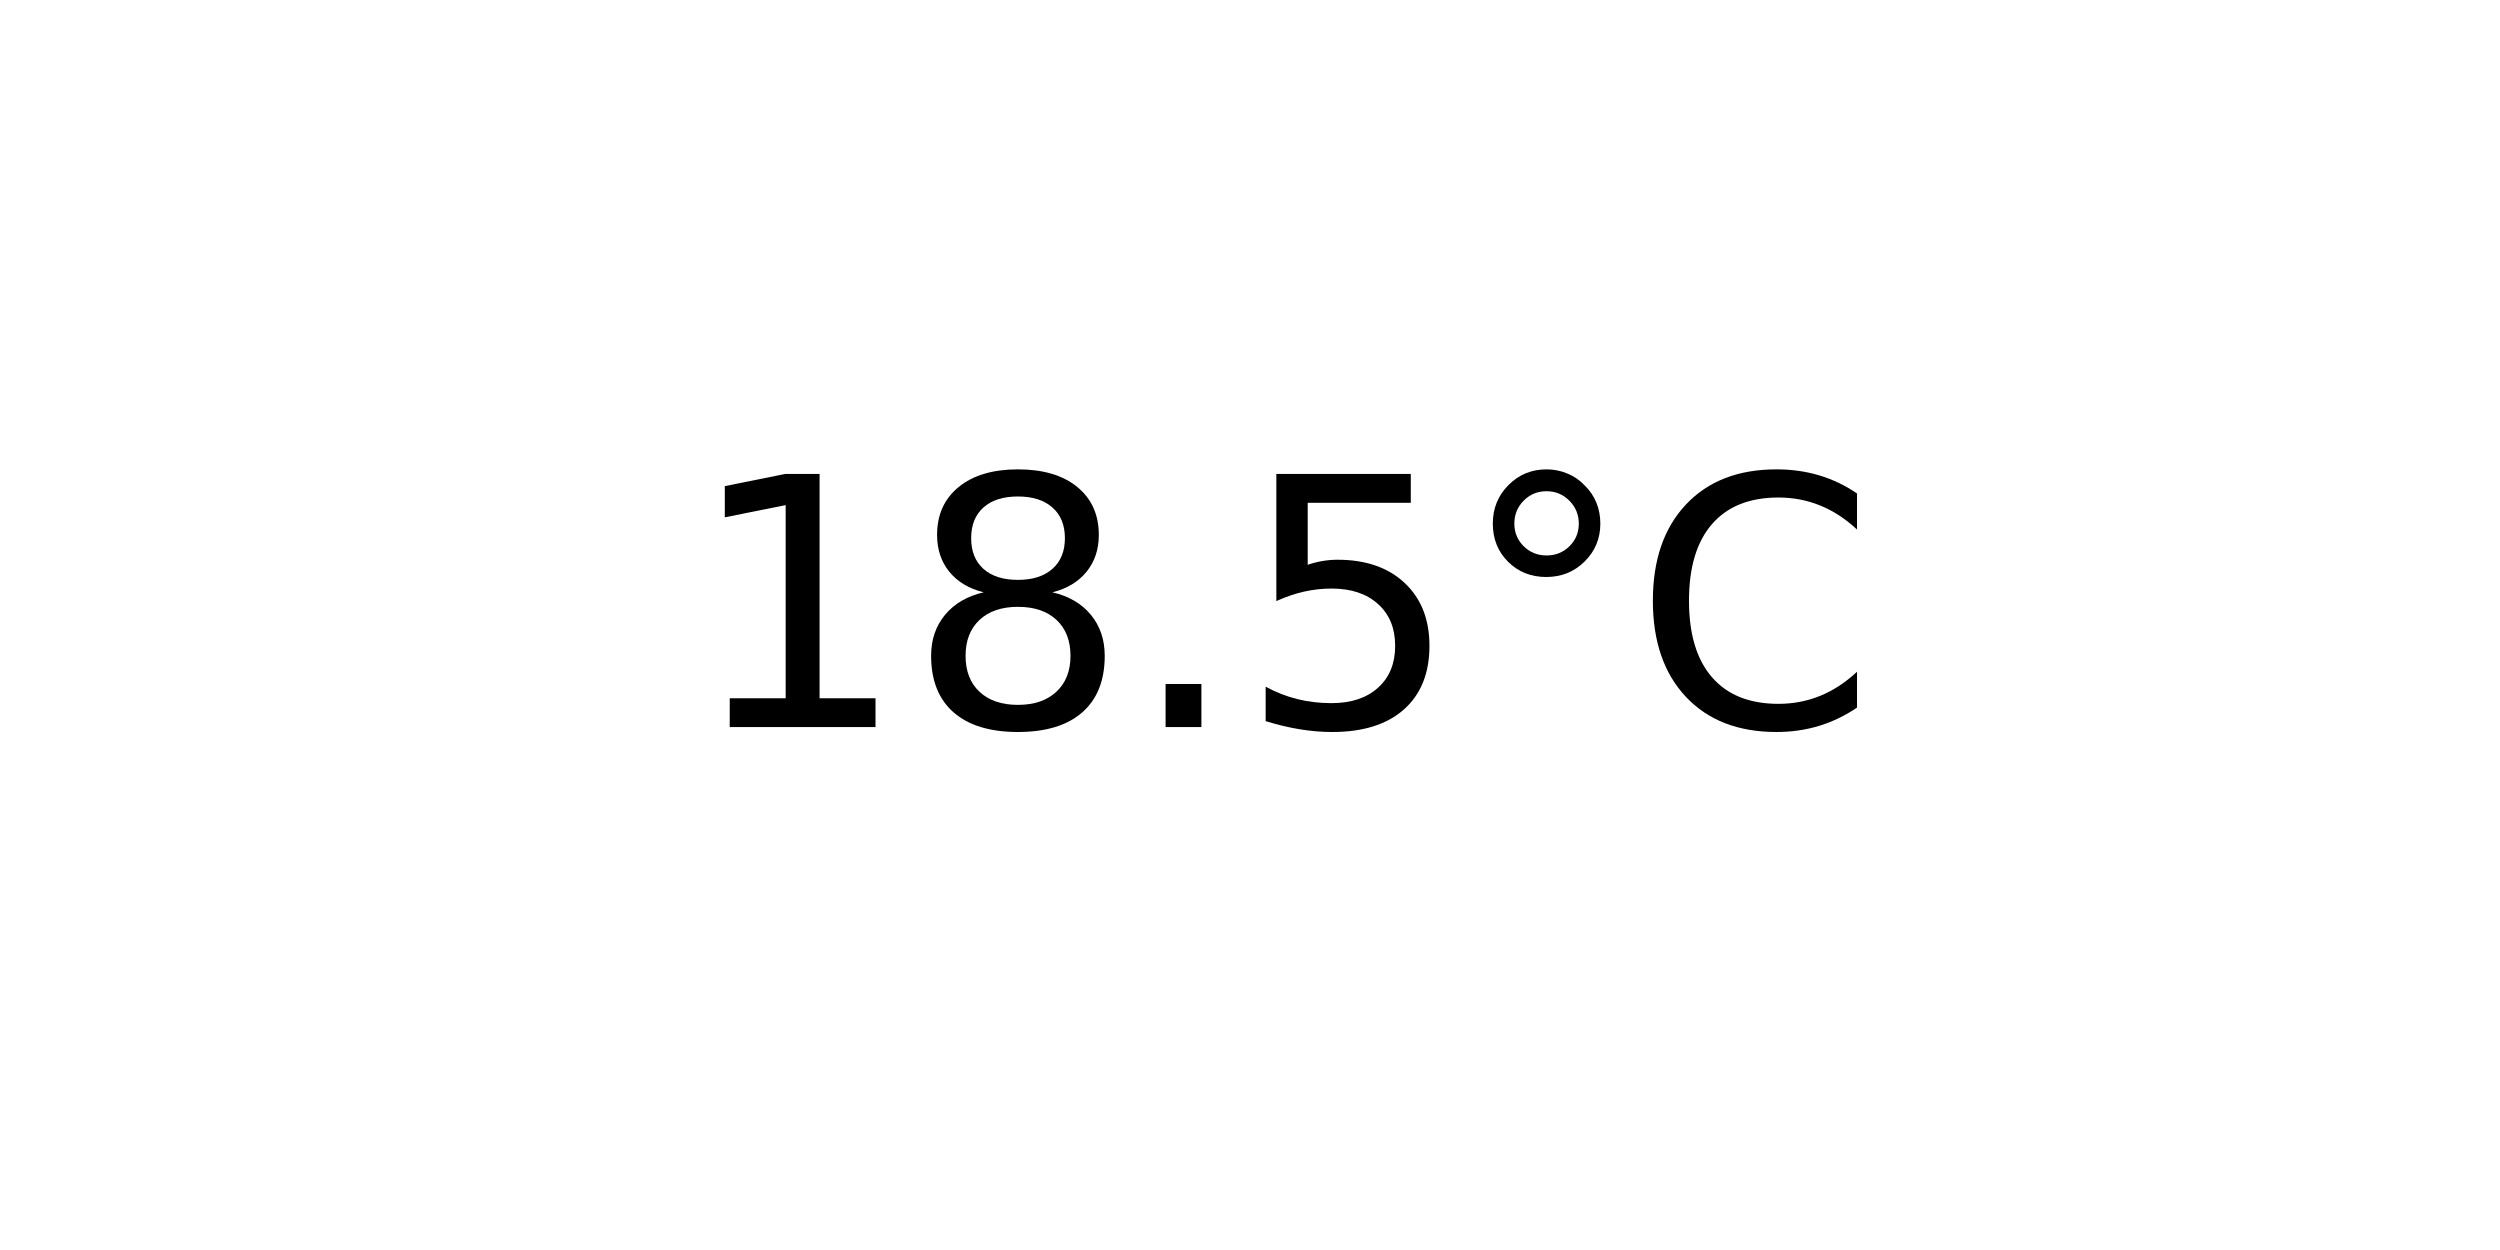
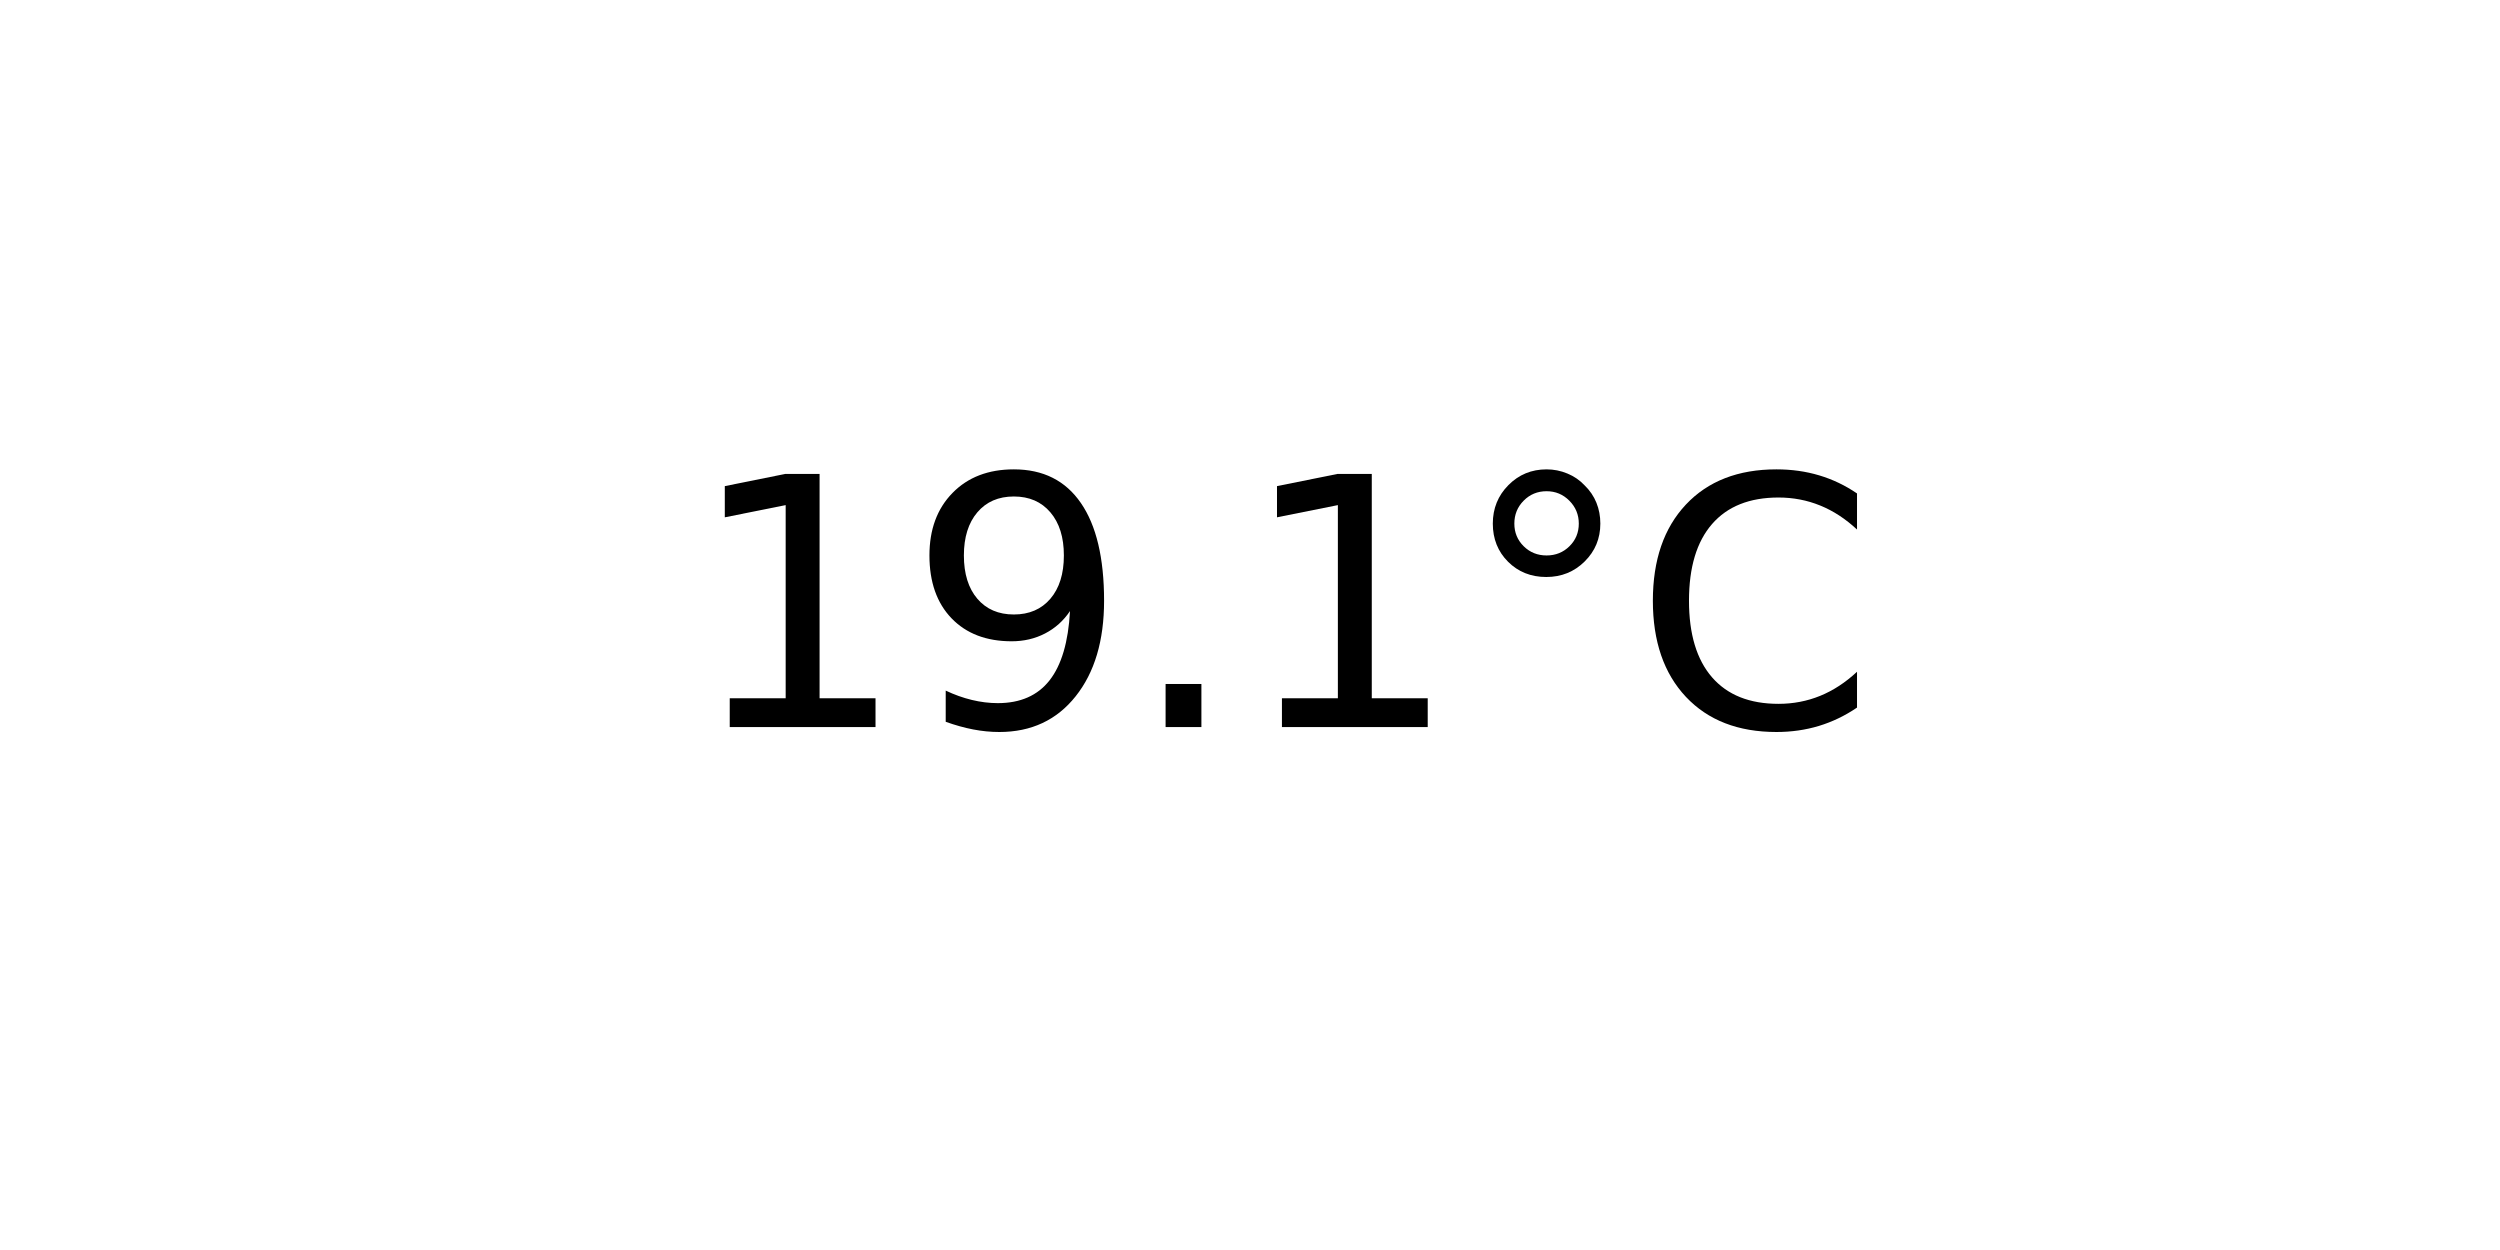
<svg xmlns="http://www.w3.org/2000/svg" xmlns:xlink="http://www.w3.org/1999/xlink" width="72pt" height="36pt" viewBox="0 0 72 36" version="1.1">
  <defs>
    <style type="text/css">*{stroke-linejoin: round; stroke-linecap: butt}</style>
  </defs>
  <g id="figure_1">
    <g id="axes_1">
      <g id="text_1">
        <g transform="translate(19.77578 20.93937) scale(0.1 -0.1)">
          <defs>
            <path id="DejaVuSans-31" d="M 794 531  L 1825 531  L 1825 4091  L 703 3866  L 703 4441  L 1819 4666  L 2450 4666  L 2450 531  L 3481 531  L 3481 0  L 794 0  L 794 531  z " transform="scale(0.015625)" />
-             <path id="DejaVuSans-38" d="M 2034 2216  Q 1584 2216 1326 1975  Q 1069 1734 1069 1313  Q 1069 891 1326 650  Q 1584 409 2034 409  Q 2484 409 2743 651  Q 3003 894 3003 1313  Q 3003 1734 2745 1975  Q 2488 2216 2034 2216  z M 1403 2484  Q 997 2584 770 2862  Q 544 3141 544 3541  Q 544 4100 942 4425  Q 1341 4750 2034 4750  Q 2731 4750 3128 4425  Q 3525 4100 3525 3541  Q 3525 3141 3298 2862  Q 3072 2584 2669 2484  Q 3125 2378 3379 2068  Q 3634 1759 3634 1313  Q 3634 634 3220 271  Q 2806 -91 2034 -91  Q 1263 -91 848 271  Q 434 634 434 1313  Q 434 1759 690 2068  Q 947 2378 1403 2484  z M 1172 3481  Q 1172 3119 1398 2916  Q 1625 2713 2034 2713  Q 2441 2713 2670 2916  Q 2900 3119 2900 3481  Q 2900 3844 2670 4047  Q 2441 4250 2034 4250  Q 1625 4250 1398 4047  Q 1172 3844 1172 3481  z " transform="scale(0.015625)" />
+             <path id="DejaVuSans-39" d="M 703 97  L 703 672  Q 941 559 1184 500  Q 1428 441 1663 441  Q 2288 441 2617 861  Q 2947 1281 2994 2138  Q 2813 1869 2534 1725  Q 2256 1581 1919 1581  Q 1219 1581 811 2004  Q 403 2428 403 3163  Q 403 3881 828 4315  Q 1253 4750 1959 4750  Q 2769 4750 3195 4129  Q 3622 3509 3622 2328  Q 3622 1225 3098 567  Q 2575 -91 1691 -91  Q 1453 -91 1209 -44  Q 966 3 703 97  z M 1959 2075  Q 2384 2075 2632 2365  Q 2881 2656 2881 3163  Q 2881 3666 2632 3958  Q 2384 4250 1959 4250  Q 1534 4250 1286 3958  Q 1038 3666 1038 3163  Q 1038 2656 1286 2365  Q 1534 2075 1959 2075  z " transform="scale(0.015625)" />
            <path id="DejaVuSans-2e" d="M 684 794  L 1344 794  L 1344 0  L 684 0  L 684 794  z " transform="scale(0.015625)" />
-             <path id="DejaVuSans-35" d="M 691 4666  L 3169 4666  L 3169 4134  L 1269 4134  L 1269 2991  Q 1406 3038 1543 3061  Q 1681 3084 1819 3084  Q 2600 3084 3056 2656  Q 3513 2228 3513 1497  Q 3513 744 3044 326  Q 2575 -91 1722 -91  Q 1428 -91 1123 -41  Q 819 9 494 109  L 494 744  Q 775 591 1075 516  Q 1375 441 1709 441  Q 2250 441 2565 725  Q 2881 1009 2881 1497  Q 2881 1984 2565 2268  Q 2250 2553 1709 2553  Q 1456 2553 1204 2497  Q 953 2441 691 2322  L 691 4666  z " transform="scale(0.015625)" />
            <path id="DejaVuSans-b0" d="M 1600 4347  Q 1350 4347 1178 4173  Q 1006 4000 1006 3750  Q 1006 3503 1178 3333  Q 1350 3163 1600 3163  Q 1850 3163 2022 3333  Q 2194 3503 2194 3750  Q 2194 3997 2020 4172  Q 1847 4347 1600 4347  z M 1600 4750  Q 1800 4750 1984 4673  Q 2169 4597 2303 4453  Q 2447 4313 2519 4134  Q 2591 3956 2591 3750  Q 2591 3338 2302 3052  Q 2013 2766 1594 2766  Q 1172 2766 890 3047  Q 609 3328 609 3750  Q 609 4169 896 4459  Q 1184 4750 1600 4750  z " transform="scale(0.015625)" />
            <path id="DejaVuSans-43" d="M 4122 4306  L 4122 3641  Q 3803 3938 3442 4084  Q 3081 4231 2675 4231  Q 1875 4231 1450 3742  Q 1025 3253 1025 2328  Q 1025 1406 1450 917  Q 1875 428 2675 428  Q 3081 428 3442 575  Q 3803 722 4122 1019  L 4122 359  Q 3791 134 3420 21  Q 3050 -91 2638 -91  Q 1578 -91 968 557  Q 359 1206 359 2328  Q 359 3453 968 4101  Q 1578 4750 2638 4750  Q 3056 4750 3426 4639  Q 3797 4528 4122 4306  z " transform="scale(0.015625)" />
          </defs>
          <use xlink:href="#DejaVuSans-31" />
-           <use xlink:href="#DejaVuSans-38" x="63.623" />
+           <use xlink:href="#DejaVuSans-39" x="63.623" />
          <use xlink:href="#DejaVuSans-2e" x="127.246" />
-           <use xlink:href="#DejaVuSans-35" x="159.033" />
+           <use xlink:href="#DejaVuSans-31" x="159.033" />
          <use xlink:href="#DejaVuSans-b0" x="222.656" />
          <use xlink:href="#DejaVuSans-43" x="272.656" />
        </g>
      </g>
    </g>
  </g>
</svg>
